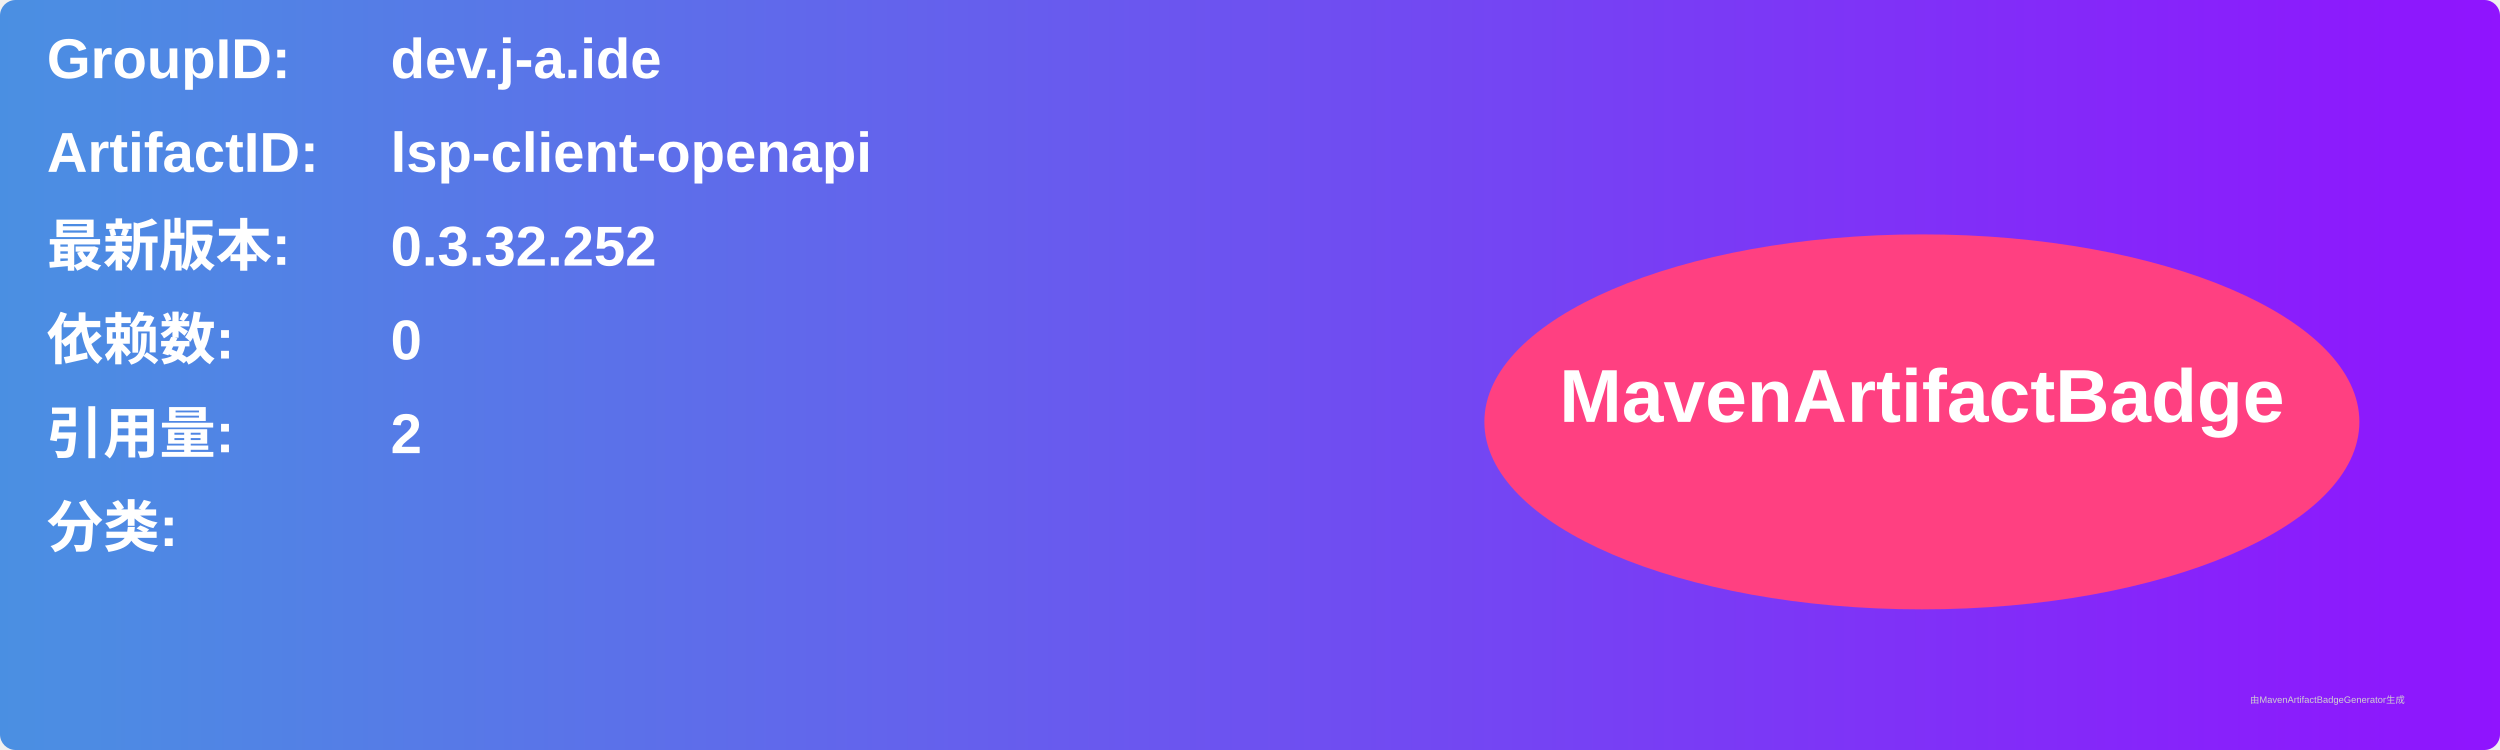
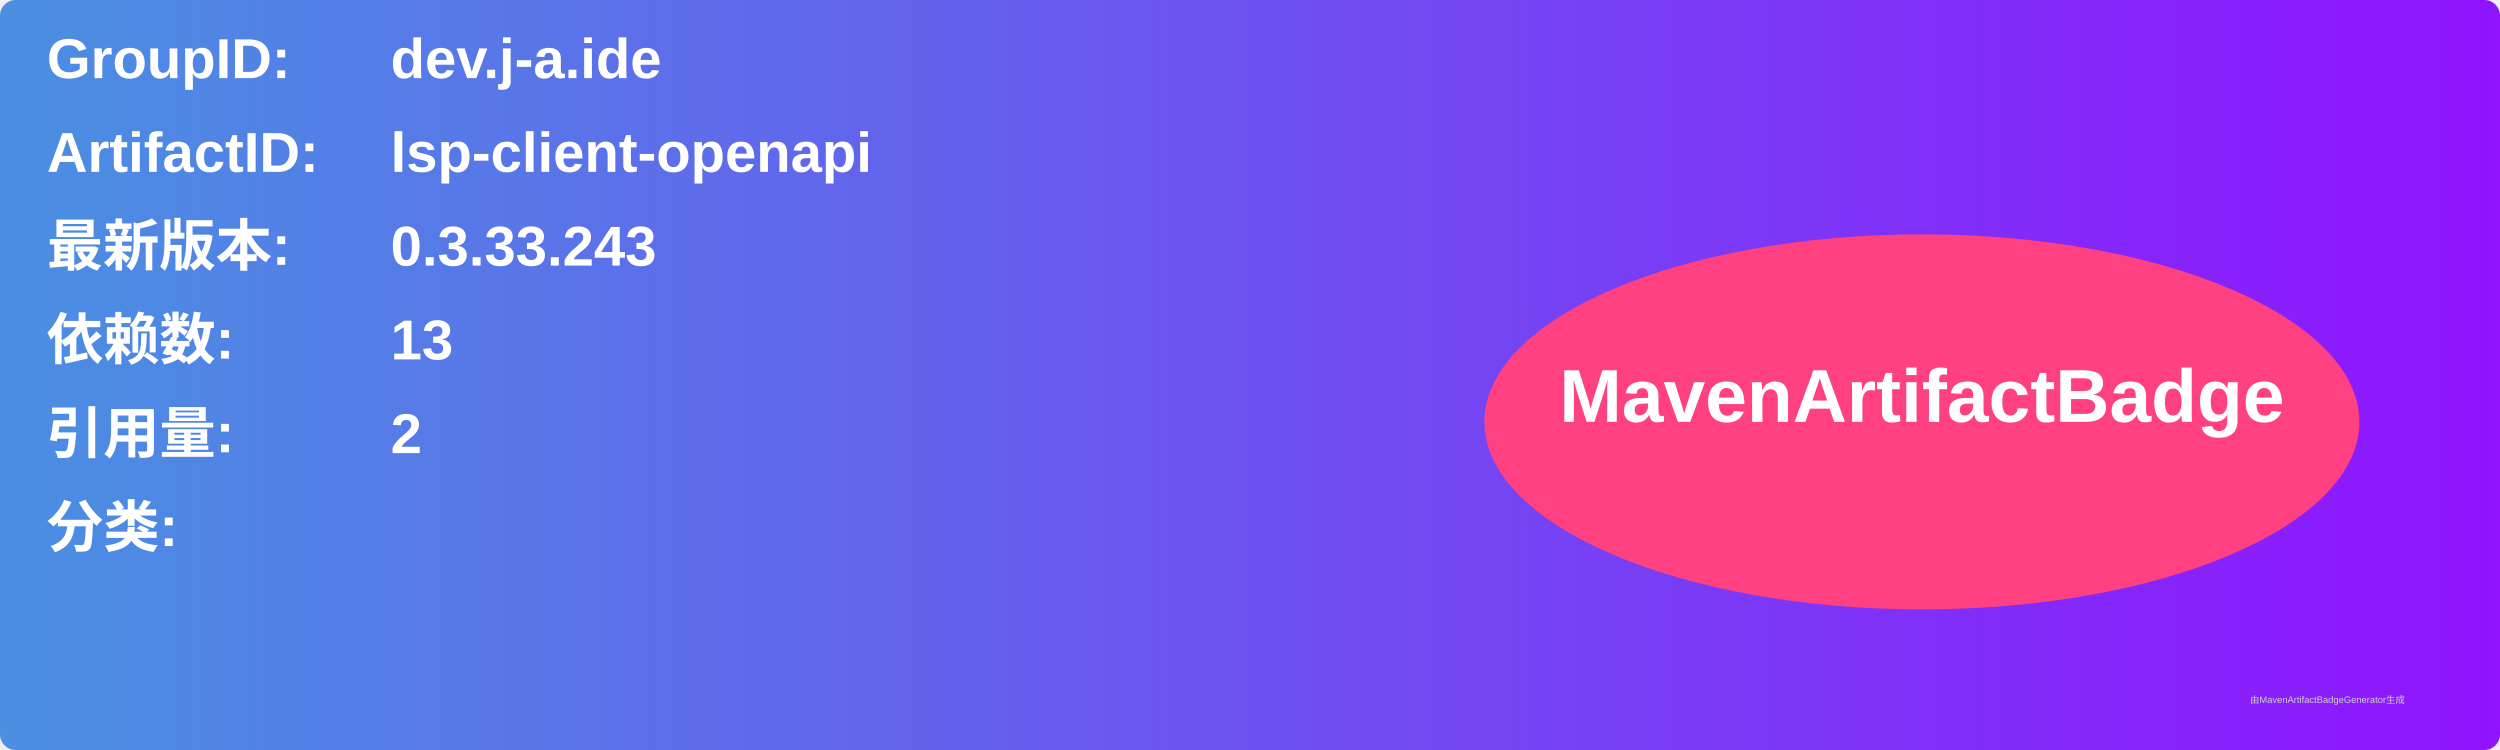
<svg xmlns="http://www.w3.org/2000/svg" width="800" height="240" viewBox="0 0 800 240">
  <linearGradient id="grad" x1="0%" y1="0%" x2="100%" y2="0%">
    <stop offset="0%" stop-color="#4a90e2" />
    <stop offset="100%" stop-color="#9013fe" />
  </linearGradient>
  <rect width="100%" height="100%" rx="5" ry="5" fill="url(#grad)" />
  <g transform="translate(15, 15)">
    <text x="0" y="10" font-family="Arial" font-size="18" fill="white" font-weight="bold" width="260">GroupID:</text>
    <text x="110" y="10" font-family="Arial" font-size="18" fill="white" font-weight="bold" width="460">dev.j-a.ide</text>
    <text x="0" y="40" font-family="Arial" font-size="18" fill="white" font-weight="bold" width="260">ArtifactID:</text>
    <text x="110" y="40" font-family="Arial" font-size="18" fill="white" font-weight="bold" width="460">lsp-client-openapi</text>
    <text x="0" y="70" font-family="Arial" font-size="18" fill="white" font-weight="bold">最新版本:</text>
    <text x="110" y="70" font-family="Arial" font-size="18" fill="white" font-weight="bold">
-       <tspan font-weight="bold">0.3.32.252</tspan>
+       <tspan font-weight="bold">0.3.33.243</tspan>
    </text>
    <text x="0" y="100" font-family="Arial" font-size="18" fill="white" font-weight="bold">依赖数: </text>
    <text x="110" y="100" font-family="Arial" font-size="18" fill="white">
-       <tspan font-weight="bold">0</tspan>
+       <tspan font-weight="bold">13</tspan>
    </text>
    <text x="0" y="130" font-family="Arial" font-size="18" fill="white" font-weight="bold">引用量: </text>
    <text x="110" y="130" font-family="Arial" font-size="18" fill="white">
      <tspan font-weight="bold">2</tspan>
    </text>
    <text x="0" y="160" font-family="Arial" font-size="18" fill="white" font-weight="bold">分类:</text>
    <text x="10" y="190" font-family="Arial" font-size="10" fill="white">
      <tspan font-weight="bold" />
    </text>
    <ellipse cx="600" cy="120" rx="140" ry="60" fill="#ff4081" />
    <text x="600" y="120" text-anchor="middle" font-family="Arial" font-size="24" fill="white" font-weight="bold">MavenArtifactBadge</text>
  </g>
  <text x="720" y="225" font-family="Arial" font-size="3" fill="#d0d0d0">由MavenArtifactBadgeGenerator生成</text>
</svg>
